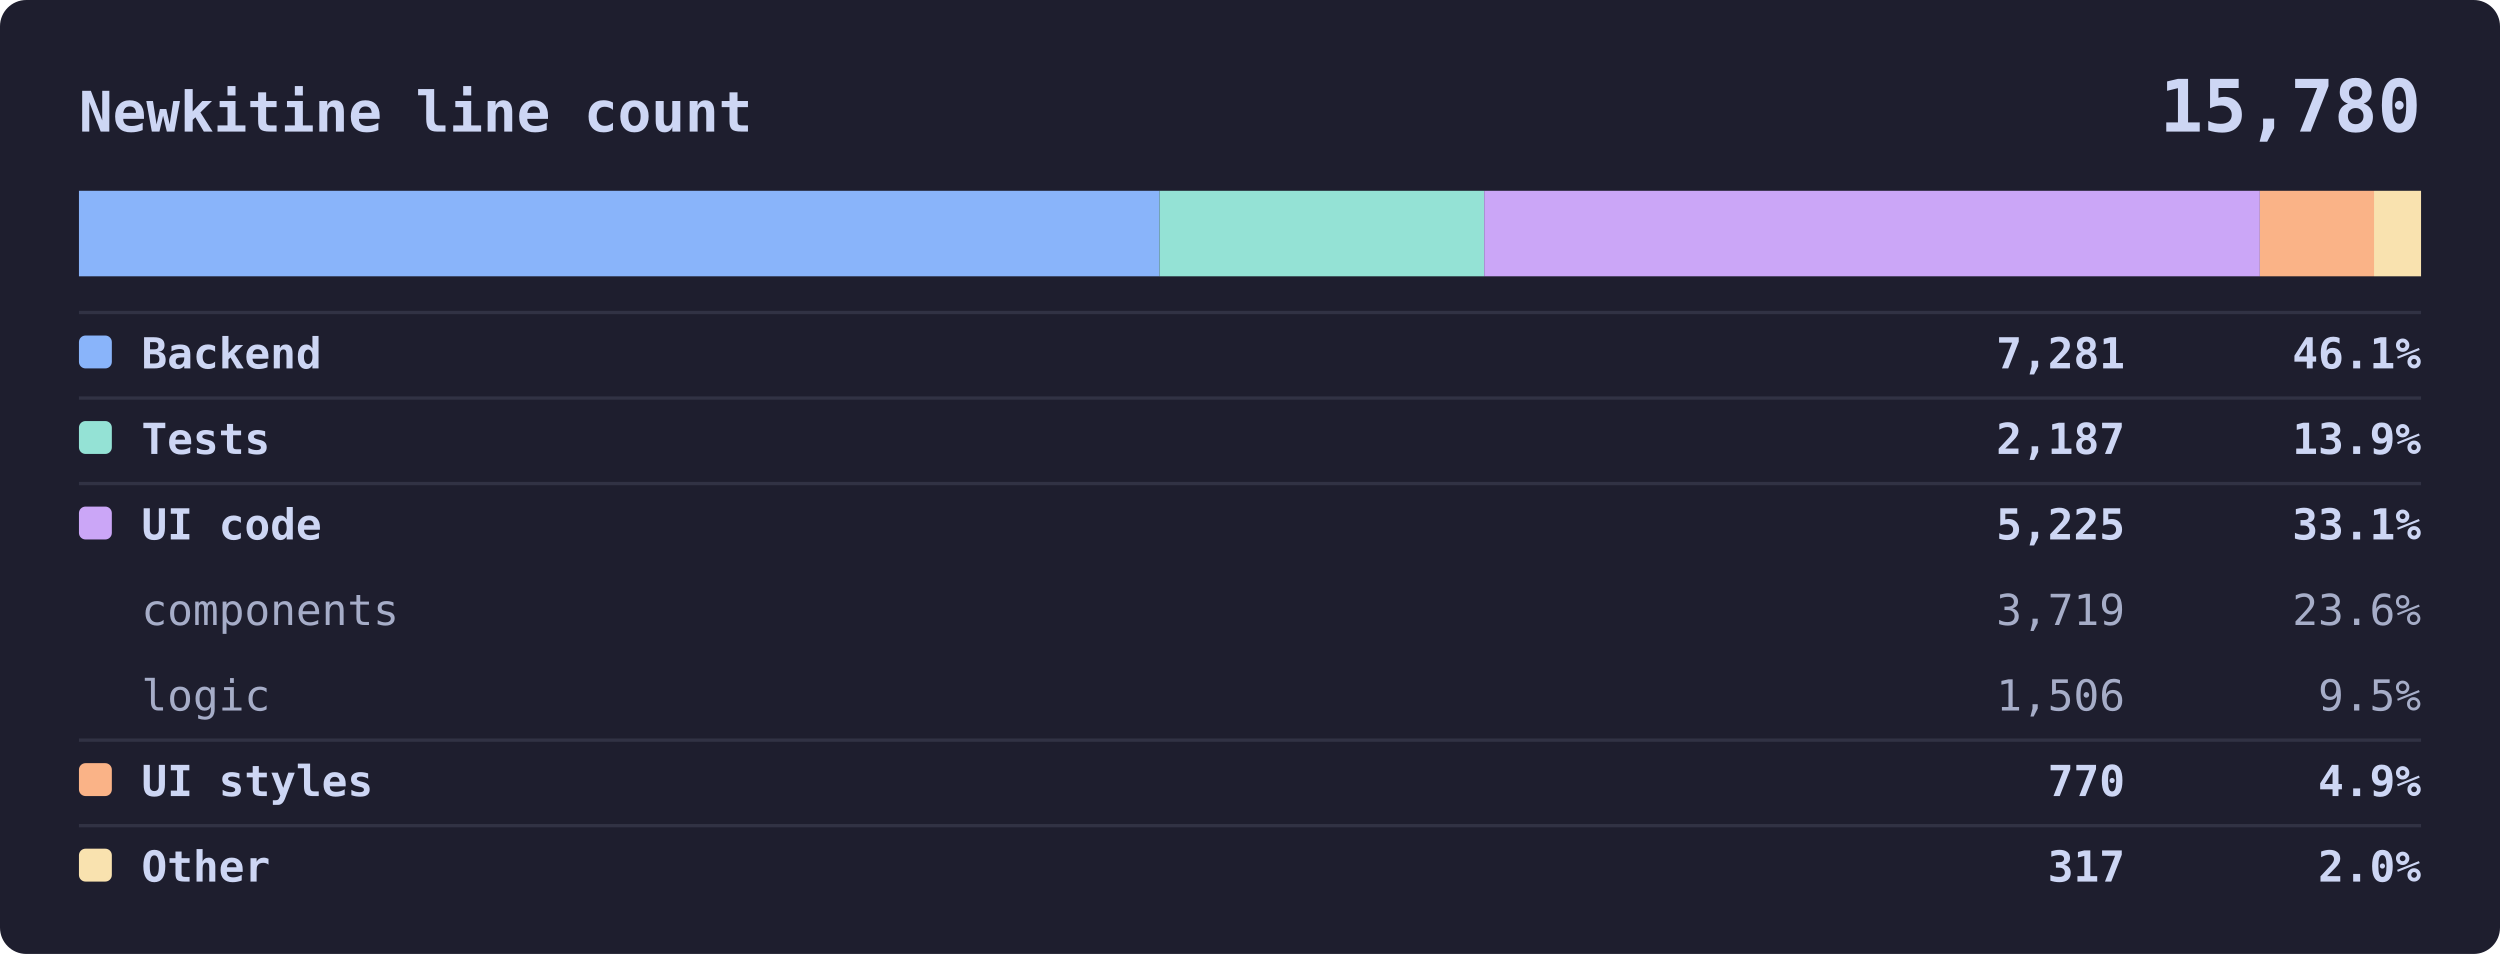
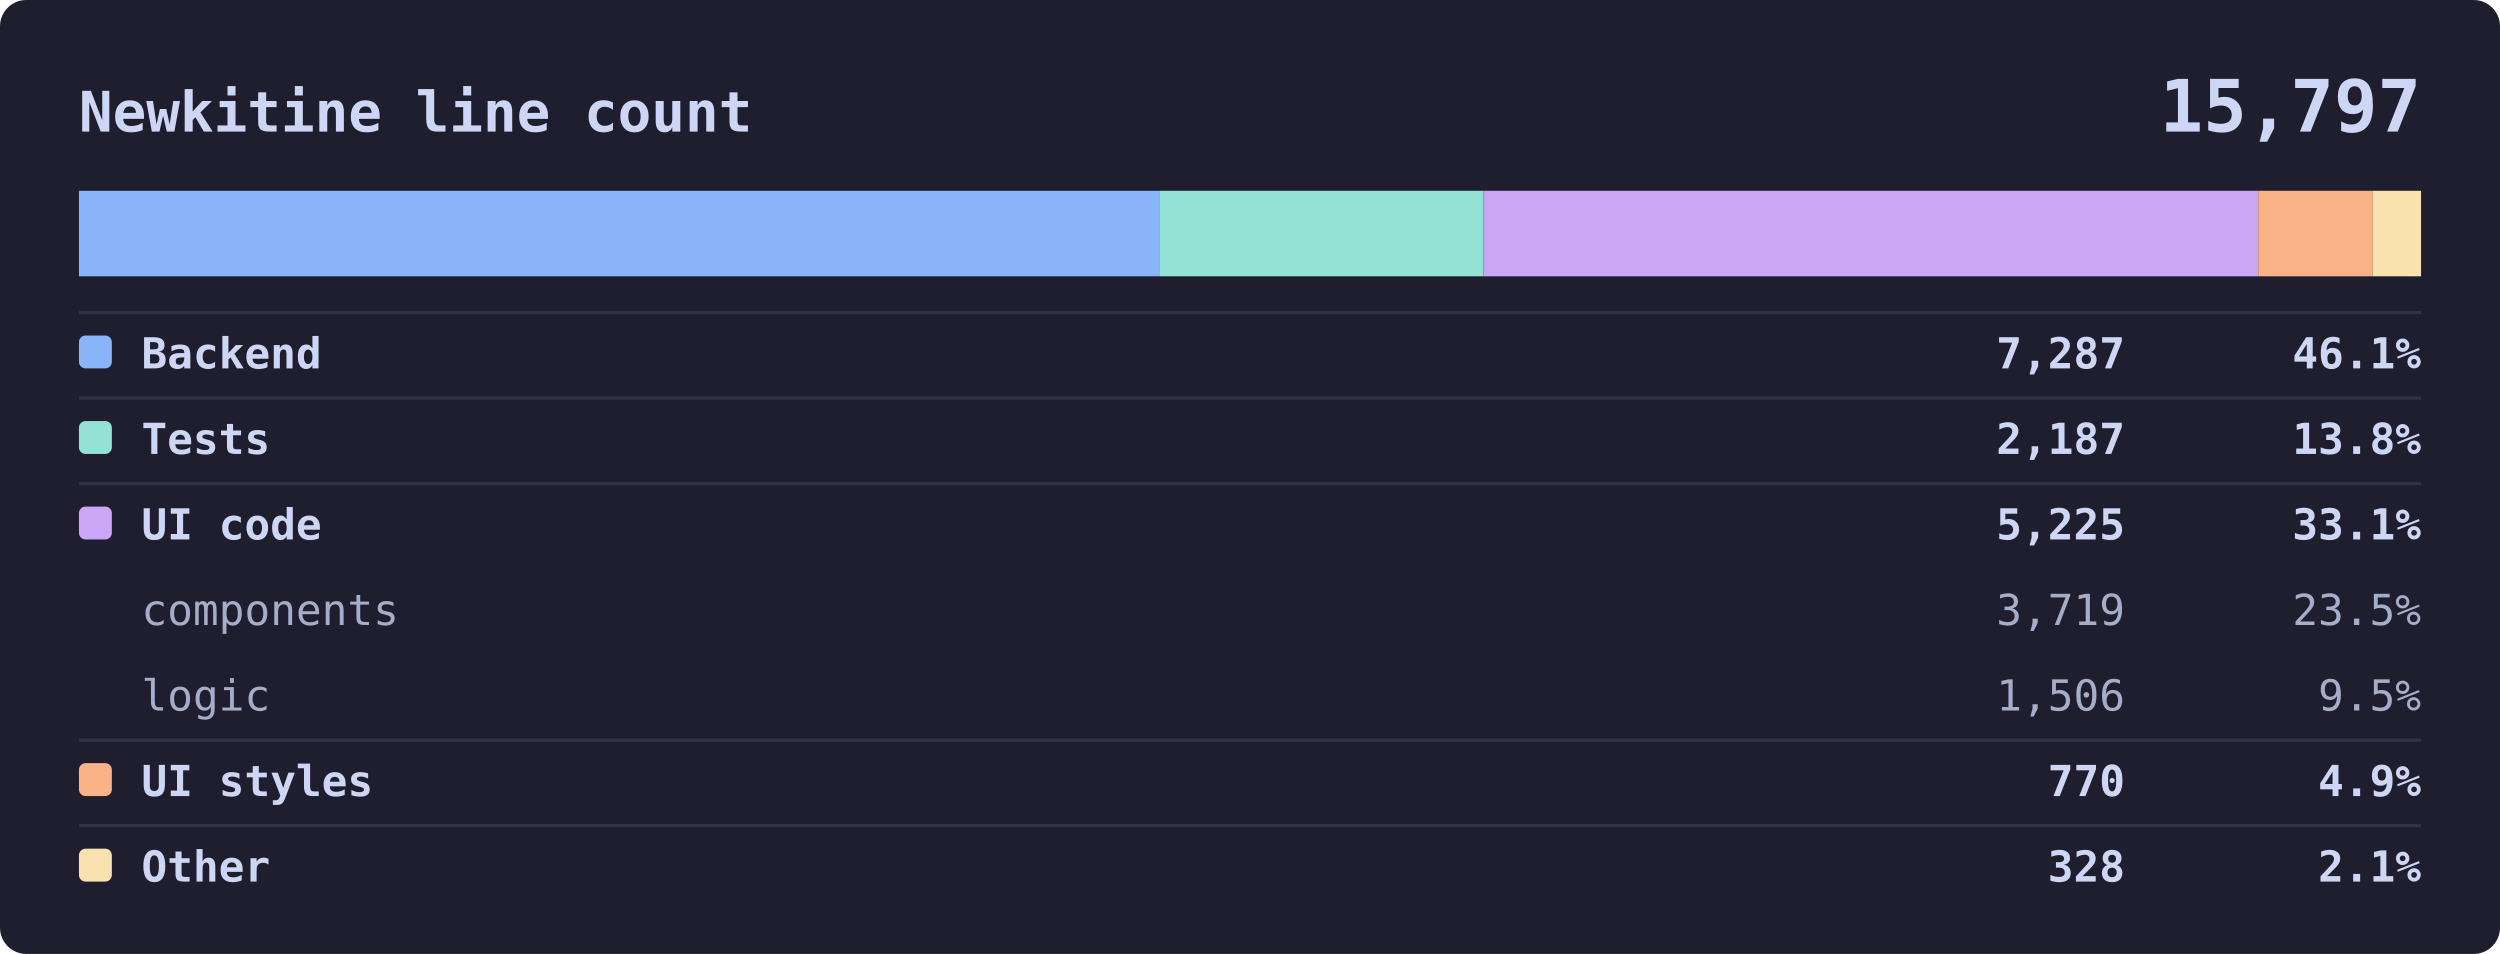
<svg xmlns="http://www.w3.org/2000/svg" viewBox="0 0 760 290" width="760" font-family="ui-monospace, SFMono-Regular, Menlo, Consolas, monospace">
  <rect width="760" height="290" rx="8" fill="#1e1e2e" />
  <text x="24" y="40" fill="#cdd6f4" font-size="17" font-weight="600" text-anchor="start">Newkitine line count</text>
-   <text x="736" y="40" fill="#cdd6f4" font-size="22" font-weight="600" text-anchor="end">15,780</text>
+   <text x="736" y="40" fill="#cdd6f4" font-size="22" font-weight="600" text-anchor="end">15,797</text>
  <rect x="24" y="58" width="712" height="26" rx="4" fill="#181825" />
-   <rect x="24.0" y="58" width="328.5" height="26" fill="#89b4fa" />
-   <rect x="352.5" y="58" width="98.7" height="26" fill="#94e2d5" />
-   <rect x="451.2" y="58" width="235.8" height="26" fill="#cba6f7" />
-   <rect x="687.0" y="58" width="34.7" height="26" fill="#fab387" />
-   <rect x="721.7" y="58" width="14.3" height="26" fill="#f9e2af" />
+   <rect x="24.0" y="58" width="328.4" height="26" fill="#89b4fa" />
+   <rect x="352.4" y="58" width="98.6" height="26" fill="#94e2d5" />
+   <rect x="451.0" y="58" width="235.5" height="26" fill="#cba6f7" />
+   <rect x="686.5" y="58" width="34.7" height="26" fill="#fab387" />
+   <rect x="721.2" y="58" width="14.8" height="26" fill="#f9e2af" />
  <line x1="24" y1="95" x2="736" y2="95" stroke="#313244" />
  <rect x="24" y="102" width="10" height="10" rx="2" fill="#89b4fa" />
  <text x="43" y="112" fill="#cdd6f4" font-size="13" font-weight="600" text-anchor="start">Backend</text>
-   <text x="646" y="112" fill="#cdd6f4" font-size="13" font-weight="600" text-anchor="end">7,281</text>
+   <text x="646" y="112" fill="#cdd6f4" font-size="13" font-weight="600" text-anchor="end">7,287</text>
  <text x="736" y="112" fill="#cdd6f4" font-size="13" font-weight="600" text-anchor="end">46.1%</text>
  <line x1="24" y1="121" x2="736" y2="121" stroke="#313244" />
  <rect x="24" y="128" width="10" height="10" rx="2" fill="#94e2d5" />
  <text x="43" y="138" fill="#cdd6f4" font-size="13" font-weight="600" text-anchor="start">Tests</text>
  <text x="646" y="138" fill="#cdd6f4" font-size="13" font-weight="600" text-anchor="end">2,187</text>
-   <text x="736" y="138" fill="#cdd6f4" font-size="13" font-weight="600" text-anchor="end">13.9%</text>
+   <text x="736" y="138" fill="#cdd6f4" font-size="13" font-weight="600" text-anchor="end">13.8%</text>
  <line x1="24" y1="147" x2="736" y2="147" stroke="#313244" />
  <rect x="24" y="154" width="10" height="10" rx="2" fill="#cba6f7" />
  <text x="43" y="164" fill="#cdd6f4" font-size="13" font-weight="600" text-anchor="start">UI code</text>
  <text x="646" y="164" fill="#cdd6f4" font-size="13" font-weight="600" text-anchor="end">5,225</text>
  <text x="736" y="164" fill="#cdd6f4" font-size="13" font-weight="600" text-anchor="end">33.1%</text>
  <text x="43" y="190" fill="#a6adc8" font-size="13" font-weight="400" text-anchor="start">components</text>
  <text x="646" y="190" fill="#a6adc8" font-size="13" font-weight="400" text-anchor="end">3,719</text>
-   <text x="736" y="190" fill="#a6adc8" font-size="13" font-weight="400" text-anchor="end">23.6%</text>
+   <text x="736" y="190" fill="#a6adc8" font-size="13" font-weight="400" text-anchor="end">23.5%</text>
  <text x="43" y="216" fill="#a6adc8" font-size="13" font-weight="400" text-anchor="start">logic</text>
  <text x="646" y="216" fill="#a6adc8" font-size="13" font-weight="400" text-anchor="end">1,506</text>
  <text x="736" y="216" fill="#a6adc8" font-size="13" font-weight="400" text-anchor="end">9.5%</text>
  <line x1="24" y1="225" x2="736" y2="225" stroke="#313244" />
  <rect x="24" y="232" width="10" height="10" rx="2" fill="#fab387" />
  <text x="43" y="242" fill="#cdd6f4" font-size="13" font-weight="600" text-anchor="start">UI styles</text>
  <text x="646" y="242" fill="#cdd6f4" font-size="13" font-weight="600" text-anchor="end">770</text>
  <text x="736" y="242" fill="#cdd6f4" font-size="13" font-weight="600" text-anchor="end">4.9%</text>
  <line x1="24" y1="251" x2="736" y2="251" stroke="#313244" />
  <rect x="24" y="258" width="10" height="10" rx="2" fill="#f9e2af" />
  <text x="43" y="268" fill="#cdd6f4" font-size="13" font-weight="600" text-anchor="start">Other</text>
-   <text x="646" y="268" fill="#cdd6f4" font-size="13" font-weight="600" text-anchor="end">317</text>
-   <text x="736" y="268" fill="#cdd6f4" font-size="13" font-weight="600" text-anchor="end">2.0%</text>
+   <text x="646" y="268" fill="#cdd6f4" font-size="13" font-weight="600" text-anchor="end">328</text>
+   <text x="736" y="268" fill="#cdd6f4" font-size="13" font-weight="600" text-anchor="end">2.1%</text>
</svg>
